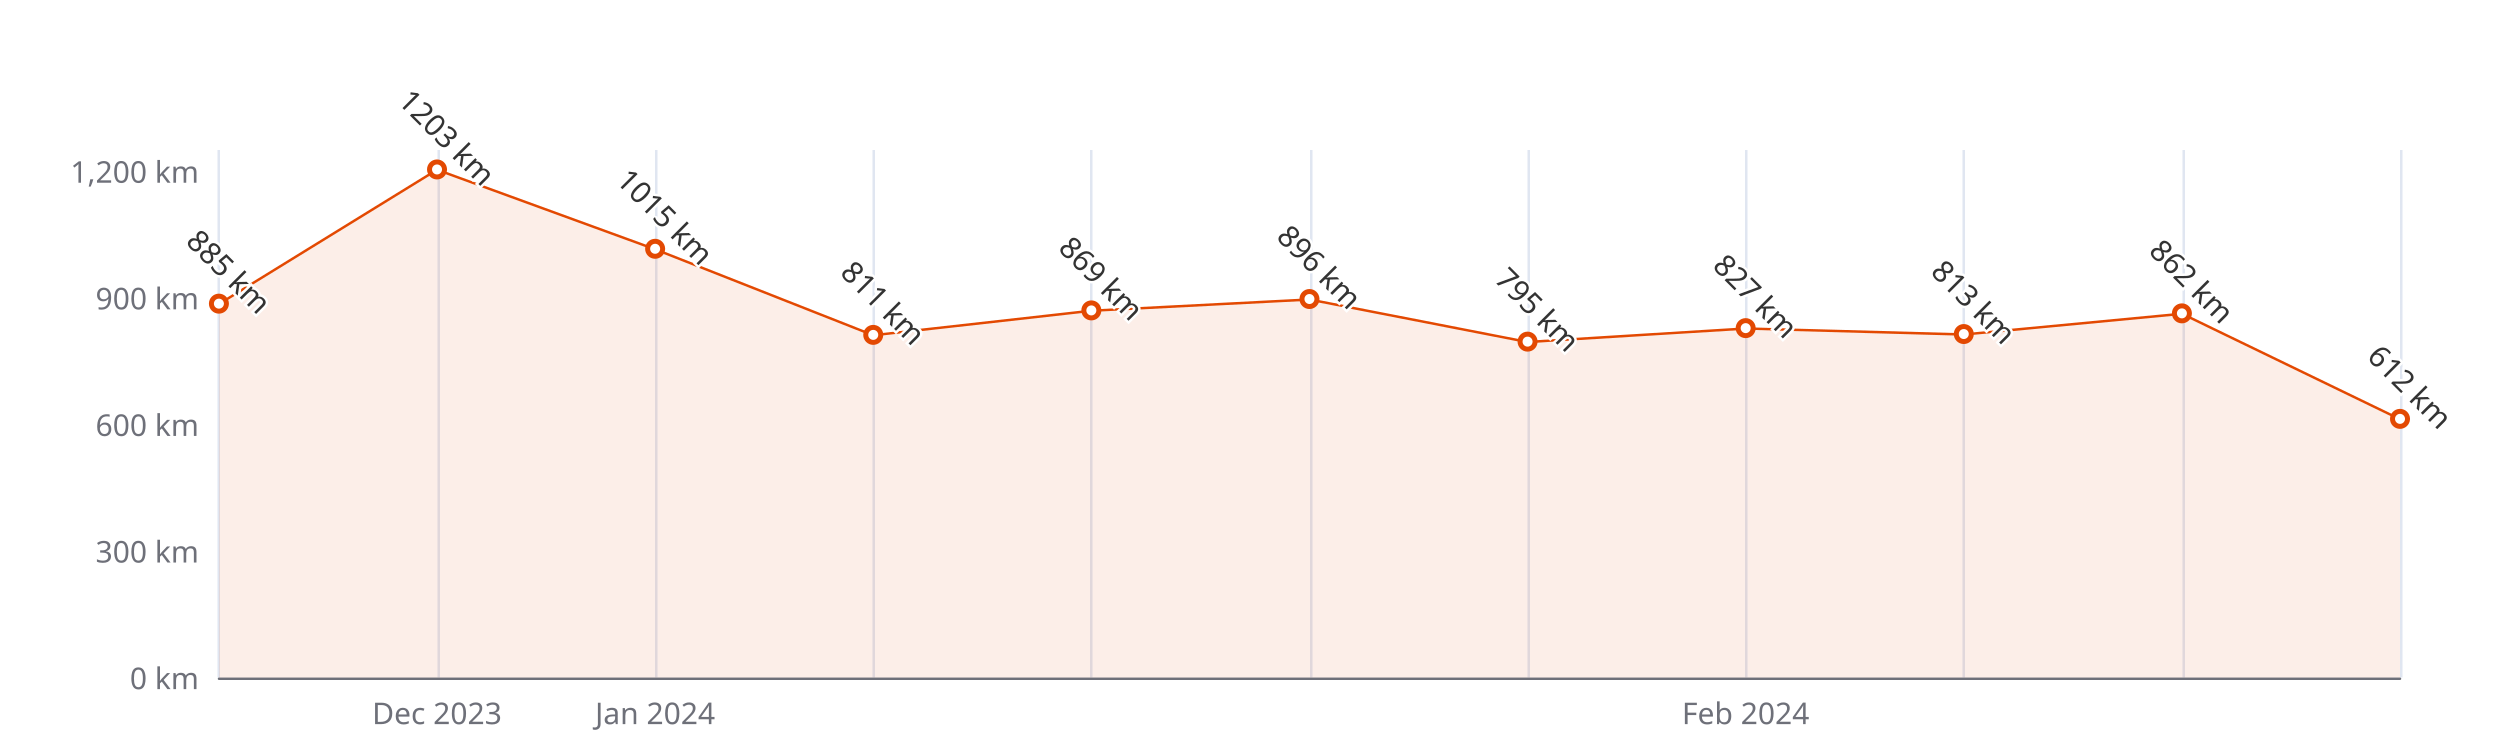
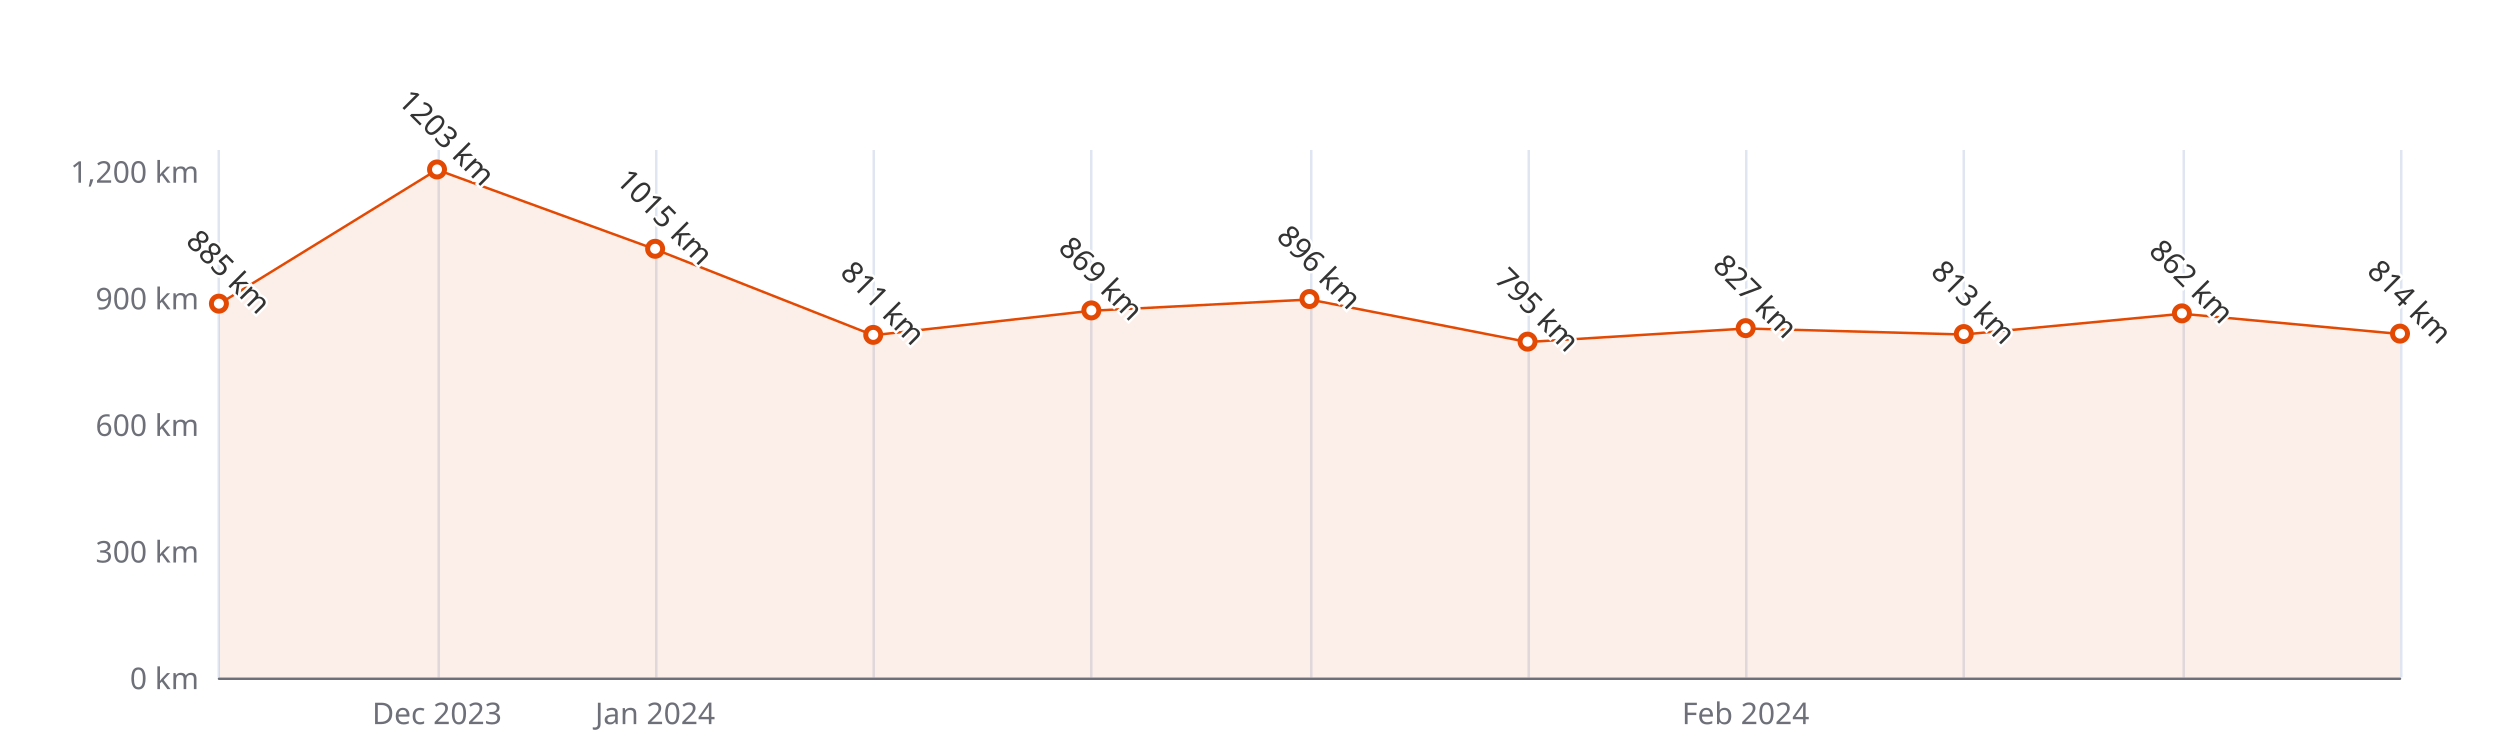
<svg xmlns="http://www.w3.org/2000/svg" width="1000" height="300" version="1.1" baseProfile="full" viewBox="0 0 1000 300">
  <rect width="1000" height="300" x="0" y="0" id="0" fill="#ffffff" />
  <path d="M87.5 60L87.5 271" fill="none" stroke="#E0E6F1" />
  <path d="M175.5 60L175.5 271" fill="none" stroke="#E0E6F1" />
  <path d="M262.5 60L262.5 271" fill="none" stroke="#E0E6F1" />
  <path d="M349.5 60L349.5 271" fill="none" stroke="#E0E6F1" />
  <path d="M436.5 60L436.5 271" fill="none" stroke="#E0E6F1" />
  <path d="M524.5 60L524.5 271" fill="none" stroke="#E0E6F1" />
  <path d="M611.5 60L611.5 271" fill="none" stroke="#E0E6F1" />
  <path d="M698.5 60L698.5 271" fill="none" stroke="#E0E6F1" />
  <path d="M785.5 60L785.5 271" fill="none" stroke="#E0E6F1" />
  <path d="M873.5 60L873.5 271" fill="none" stroke="#E0E6F1" />
  <path d="M960.5 60L960.5 271" fill="none" stroke="#E0E6F1" />
  <path d="M87.6 271.5L960 271.5" fill="none" stroke="#6E7079" stroke-linecap="round" />
  <text dominant-baseline="central" text-anchor="end" style="font-size:12px;font-family:sans-serif;" xml:space="preserve" transform="translate(79.56 271)" fill="#6E7079">0 km</text>
  <text dominant-baseline="central" text-anchor="end" style="font-size:12px;font-family:sans-serif;" xml:space="preserve" transform="translate(79.56 220.36)" fill="#6E7079">300 km</text>
  <text dominant-baseline="central" text-anchor="end" style="font-size:12px;font-family:sans-serif;" xml:space="preserve" transform="translate(79.56 169.72)" fill="#6E7079">600 km</text>
  <text dominant-baseline="central" text-anchor="end" style="font-size:12px;font-family:sans-serif;" xml:space="preserve" transform="translate(79.56 119.08)" fill="#6E7079">900 km</text>
  <text dominant-baseline="central" text-anchor="end" style="font-size:12px;font-family:sans-serif;" xml:space="preserve" transform="translate(79.56 68.44)" fill="#6E7079">1,200 km</text>
  <text dominant-baseline="central" text-anchor="middle" style="font-size:12px;font-family:sans-serif;" xml:space="preserve" y="6" transform="translate(174.804 279)" fill="#6E7079">Dec 2023</text>
  <text dominant-baseline="central" text-anchor="middle" style="font-size:12px;font-family:sans-serif;" xml:space="preserve" y="6" transform="translate(262.048 279)" fill="#6E7079">Jan 2024</text>
  <text dominant-baseline="central" text-anchor="middle" style="font-size:12px;font-family:sans-serif;" xml:space="preserve" y="6" transform="translate(698.268 279)" fill="#6E7079">Feb 2024</text>
  <g clip-path="url(#zr5-c0)">
-     <path d="M87.6 121.6L174.8 67.9L262 99.7L349.3 134.1L436.5 124.3L523.8 119.8L611 136.8L698.3 131.4L785.5 133.8L872.8 125.5L960 167.7L960 271L872.8 271L785.5 271L698.3 271L611 271L523.8 271L436.5 271L349.3 271L262 271L174.8 271L87.6 271Z" fill="rgb(227,73,2)" fill-opacity="0.09" />
-     <path d="M87.6 121.6L174.8 67.9L262 99.7L349.3 134.1L436.5 124.3L523.8 119.8L611 136.8L698.3 131.4L785.5 133.8L872.8 125.5L960 167.7" fill="none" stroke="#E34902" stroke-linejoin="bevel" />
+     <path d="M87.6 121.6L174.8 67.9L262 99.7L349.3 134.1L436.5 124.3L523.8 119.8L611 136.8L698.3 131.4L785.5 133.8L872.8 125.5L960 133.6L960 271L872.8 271L785.5 271L698.3 271L611 271L523.8 271L436.5 271L349.3 271L262 271L174.8 271L87.6 271Z" fill="rgb(227,73,2)" fill-opacity="0.09" />
+     <path d="M87.6 121.6L174.8 67.9L262 99.7L349.3 134.1L436.5 124.3L523.8 119.8L611 136.8L698.3 131.4L785.5 133.8L872.8 125.5L960 133.6" fill="none" stroke="#E34902" stroke-linejoin="bevel" />
  </g>
  <path d="M1 0A1 1 0 1 1 1 -0.1A1 1 0 0 1 1 0" transform="matrix(3,0,0,3,87.56,121.612)" fill="#fff" stroke="#E34902" stroke-width="0.667" />
  <path d="M1 0A1 1 0 1 1 1 -0.1A1 1 0 0 1 1 0" transform="matrix(3,0,0,3,174.804,67.9336)" fill="#fff" stroke="#E34902" stroke-width="0.667" />
  <path d="M1 0A1 1 0 1 1 1 -0.1A1 1 0 0 1 1 0" transform="matrix(3,0,0,3,262.048,99.668)" fill="#fff" stroke="#E34902" stroke-width="0.667" />
  <path d="M1 0A1 1 0 1 1 1 -0.1A1 1 0 0 1 1 0" transform="matrix(3,0,0,3,349.292,134.1032)" fill="#fff" stroke="#E34902" stroke-width="0.667" />
  <path d="M1 0A1 1 0 1 1 1 -0.1A1 1 0 0 1 1 0" transform="matrix(3,0,0,3,436.536,124.3128)" fill="#fff" stroke="#E34902" stroke-width="0.667" />
  <path d="M1 0A1 1 0 1 1 1 -0.1A1 1 0 0 1 1 0" transform="matrix(3,0,0,3,523.78,119.7552)" fill="#fff" stroke="#E34902" stroke-width="0.667" />
  <path d="M1 0A1 1 0 1 1 1 -0.1A1 1 0 0 1 1 0" transform="matrix(3,0,0,3,611.024,136.804)" fill="#fff" stroke="#E34902" stroke-width="0.667" />
  <path d="M1 0A1 1 0 1 1 1 -0.1A1 1 0 0 1 1 0" transform="matrix(3,0,0,3,698.268,131.4024)" fill="#fff" stroke="#E34902" stroke-width="0.667" />
  <path d="M1 0A1 1 0 1 1 1 -0.1A1 1 0 0 1 1 0" transform="matrix(3,0,0,3,785.512,133.7656)" fill="#fff" stroke="#E34902" stroke-width="0.667" />
  <path d="M1 0A1 1 0 1 1 1 -0.1A1 1 0 0 1 1 0" transform="matrix(3,0,0,3,872.756,125.4944)" fill="#fff" stroke="#E34902" stroke-width="0.667" />
-   <path d="M1 0A1 1 0 1 1 1 -0.1A1 1 0 0 1 1 0" transform="matrix(3,0,0,3,960,167.6944)" fill="#fff" stroke="#E34902" stroke-width="0.667" />
+   <path d="M1 0A1 1 0 1 1 1 -0.1A1 1 0 0 1 1 0" transform="matrix(3,0,0,3,960,133.5968)" fill="#fff" stroke="#E34902" stroke-width="0.667" />
  <text dominant-baseline="central" text-anchor="middle" style="font-size:12px;font-family:sans-serif;" xml:space="preserve" y="-6" transform="matrix(0.707,0.707,-0.707,0.707,87.56,112.612)" fill="#333" stroke="rgb(255,255,255)" stroke-width="2" paint-order="stroke" stroke-miterlimit="2">885 km</text>
  <text dominant-baseline="central" text-anchor="middle" style="font-size:12px;font-family:sans-serif;" xml:space="preserve" y="-6" transform="matrix(0.707,0.707,-0.707,0.707,174.804,58.9336)" fill="#333" stroke="rgb(255,255,255)" stroke-width="2" paint-order="stroke" stroke-miterlimit="2">1203 km</text>
  <text dominant-baseline="central" text-anchor="middle" style="font-size:12px;font-family:sans-serif;" xml:space="preserve" y="-6" transform="matrix(0.707,0.707,-0.707,0.707,262.048,90.668)" fill="#333" stroke="rgb(255,255,255)" stroke-width="2" paint-order="stroke" stroke-miterlimit="2">1015 km</text>
  <text dominant-baseline="central" text-anchor="middle" style="font-size:12px;font-family:sans-serif;" xml:space="preserve" y="-6" transform="matrix(0.707,0.707,-0.707,0.707,349.292,125.1032)" fill="#333" stroke="rgb(255,255,255)" stroke-width="2" paint-order="stroke" stroke-miterlimit="2">811 km</text>
  <text dominant-baseline="central" text-anchor="middle" style="font-size:12px;font-family:sans-serif;" xml:space="preserve" y="-6" transform="matrix(0.707,0.707,-0.707,0.707,436.536,115.3128)" fill="#333" stroke="rgb(255,255,255)" stroke-width="2" paint-order="stroke" stroke-miterlimit="2">869 km</text>
  <text dominant-baseline="central" text-anchor="middle" style="font-size:12px;font-family:sans-serif;" xml:space="preserve" y="-6" transform="matrix(0.707,0.707,-0.707,0.707,523.78,110.7552)" fill="#333" stroke="rgb(255,255,255)" stroke-width="2" paint-order="stroke" stroke-miterlimit="2">896 km</text>
  <text dominant-baseline="central" text-anchor="middle" style="font-size:12px;font-family:sans-serif;" xml:space="preserve" y="-6" transform="matrix(0.707,0.707,-0.707,0.707,611.024,127.804)" fill="#333" stroke="rgb(255,255,255)" stroke-width="2" paint-order="stroke" stroke-miterlimit="2">795 km</text>
  <text dominant-baseline="central" text-anchor="middle" style="font-size:12px;font-family:sans-serif;" xml:space="preserve" y="-6" transform="matrix(0.707,0.707,-0.707,0.707,698.268,122.4024)" fill="#333" stroke="rgb(255,255,255)" stroke-width="2" paint-order="stroke" stroke-miterlimit="2">827 km</text>
  <text dominant-baseline="central" text-anchor="middle" style="font-size:12px;font-family:sans-serif;" xml:space="preserve" y="-6" transform="matrix(0.707,0.707,-0.707,0.707,785.512,124.7656)" fill="#333" stroke="rgb(255,255,255)" stroke-width="2" paint-order="stroke" stroke-miterlimit="2">813 km</text>
  <text dominant-baseline="central" text-anchor="middle" style="font-size:12px;font-family:sans-serif;" xml:space="preserve" y="-6" transform="matrix(0.707,0.707,-0.707,0.707,872.756,116.4944)" fill="#333" stroke="rgb(255,255,255)" stroke-width="2" paint-order="stroke" stroke-miterlimit="2">862 km</text>
-   <text dominant-baseline="central" text-anchor="middle" style="font-size:12px;font-family:sans-serif;" xml:space="preserve" y="-6" transform="matrix(0.707,0.707,-0.707,0.707,960,158.6944)" fill="#333" stroke="rgb(255,255,255)" stroke-width="2" paint-order="stroke" stroke-miterlimit="2">612 km</text>
+   <text dominant-baseline="central" text-anchor="middle" style="font-size:12px;font-family:sans-serif;" xml:space="preserve" y="-6" transform="matrix(0.707,0.707,-0.707,0.707,960,124.5968)" fill="#333" stroke="rgb(255,255,255)" stroke-width="2" paint-order="stroke" stroke-miterlimit="2">814 km</text>
  <defs>
    <clipPath id="zr5-c0">
      <path d="M87 59.5l873 0l0 212l-873 0Z" fill="#000" />
    </clipPath>
  </defs>
</svg>
